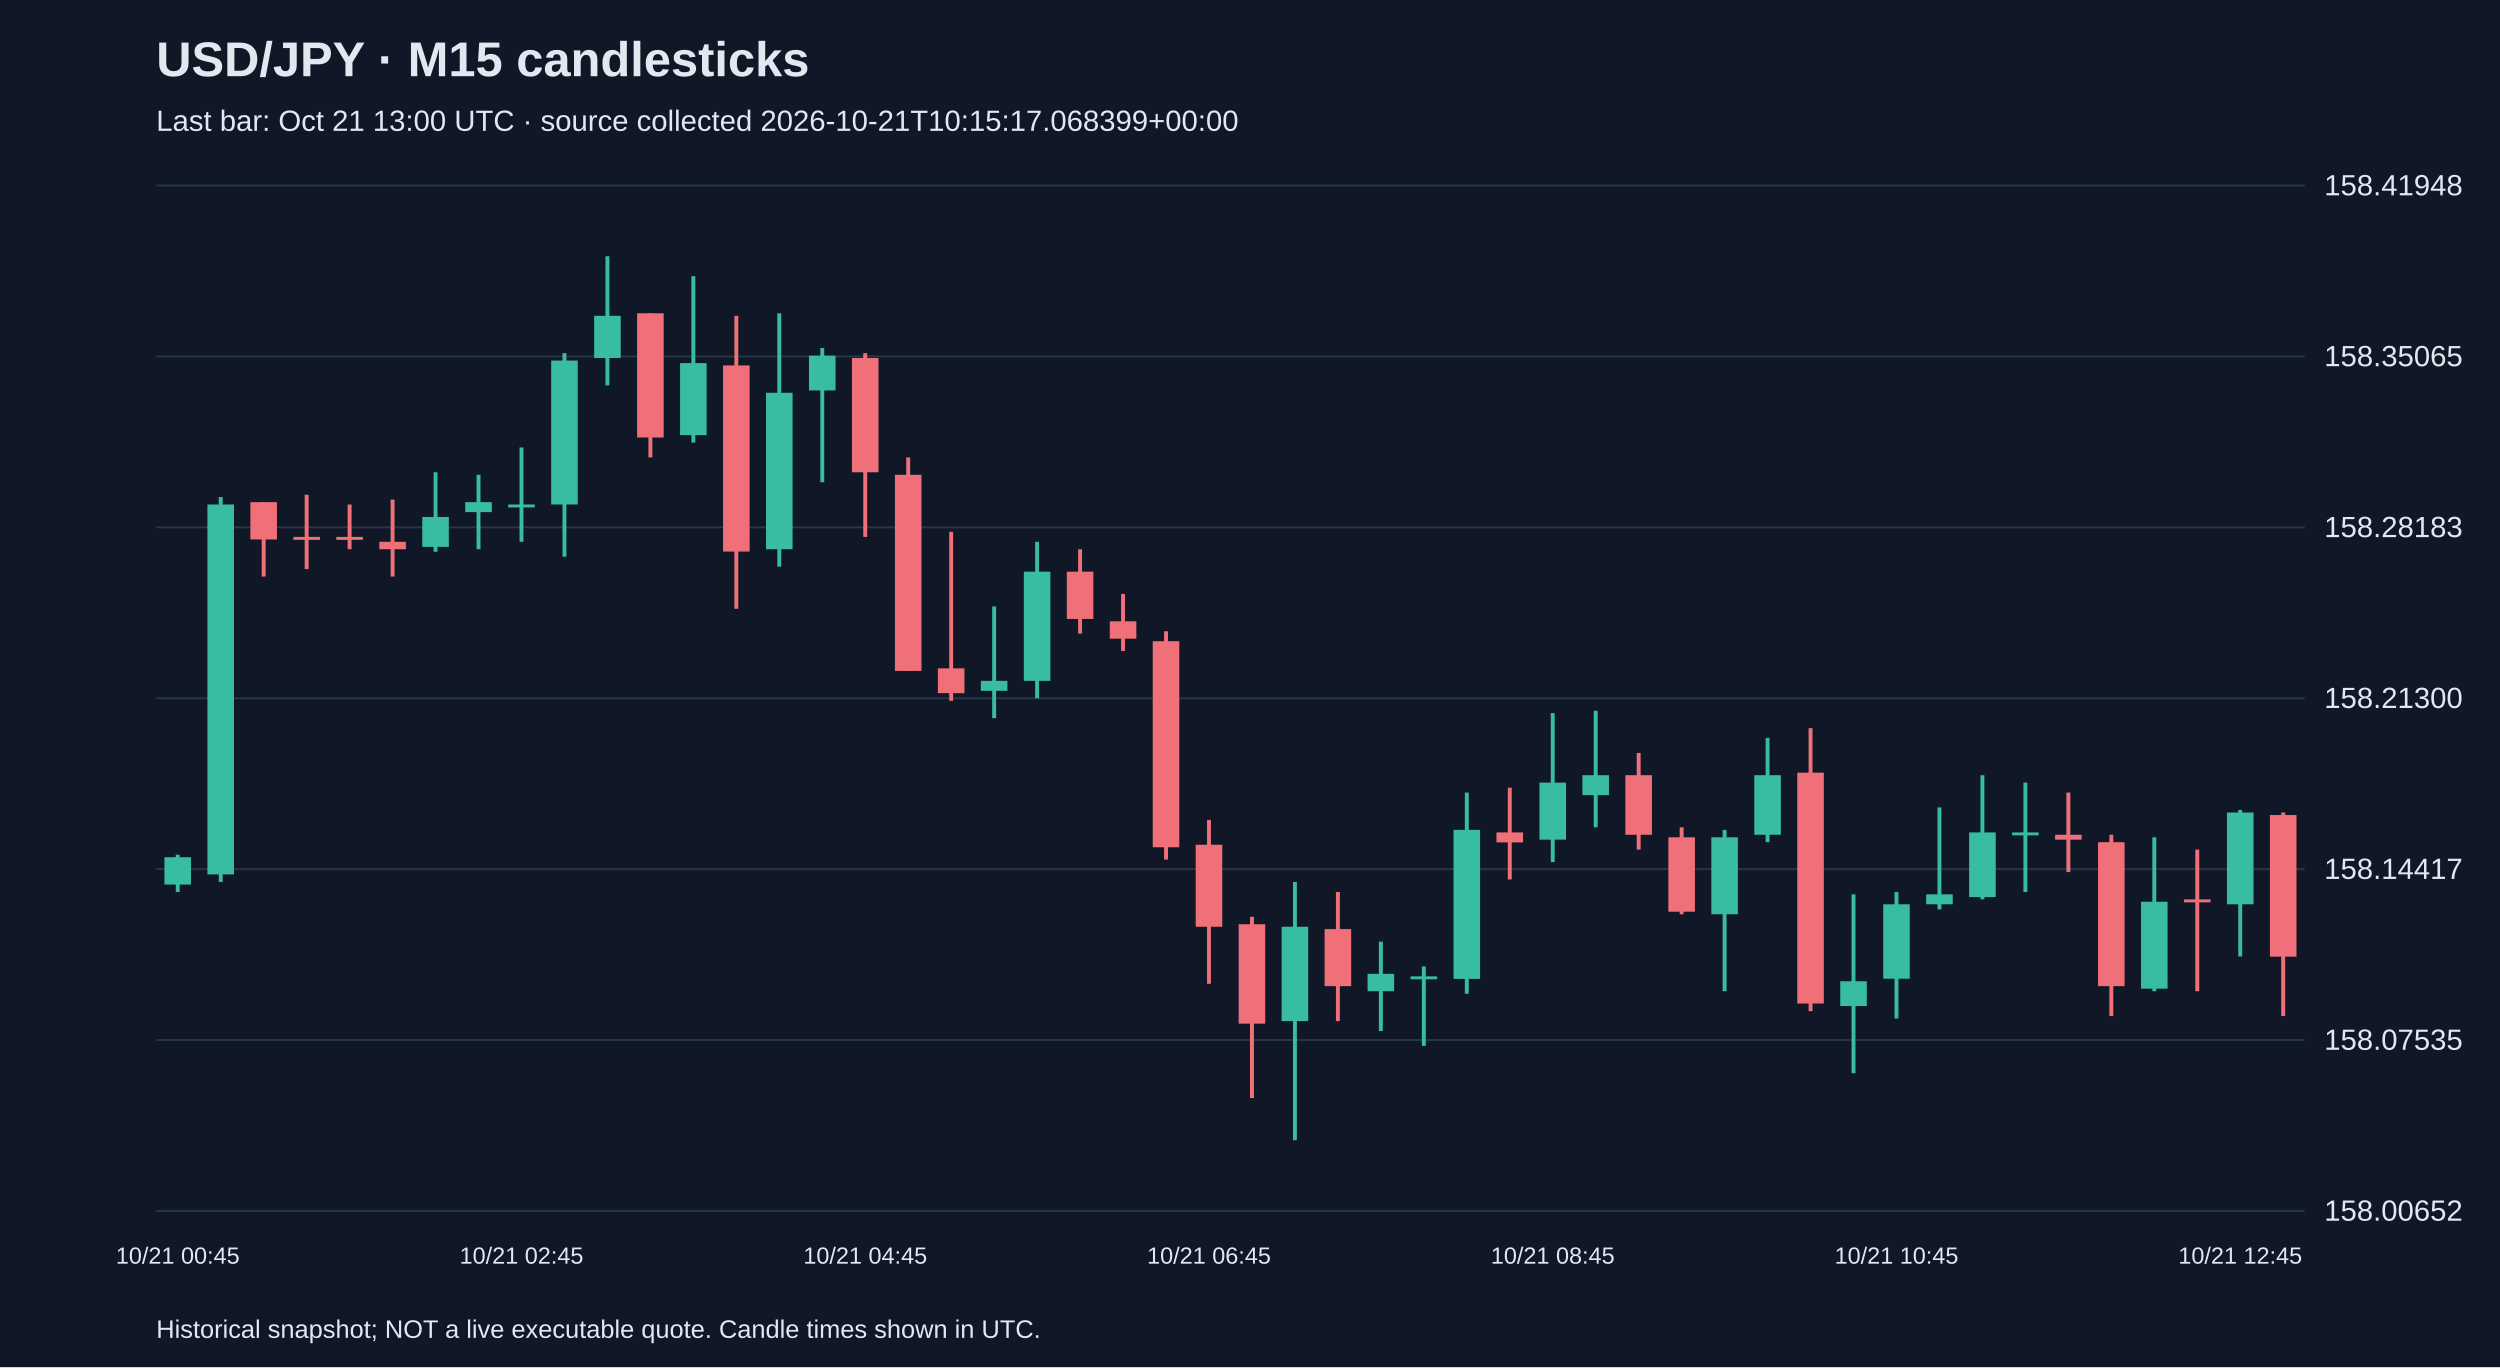
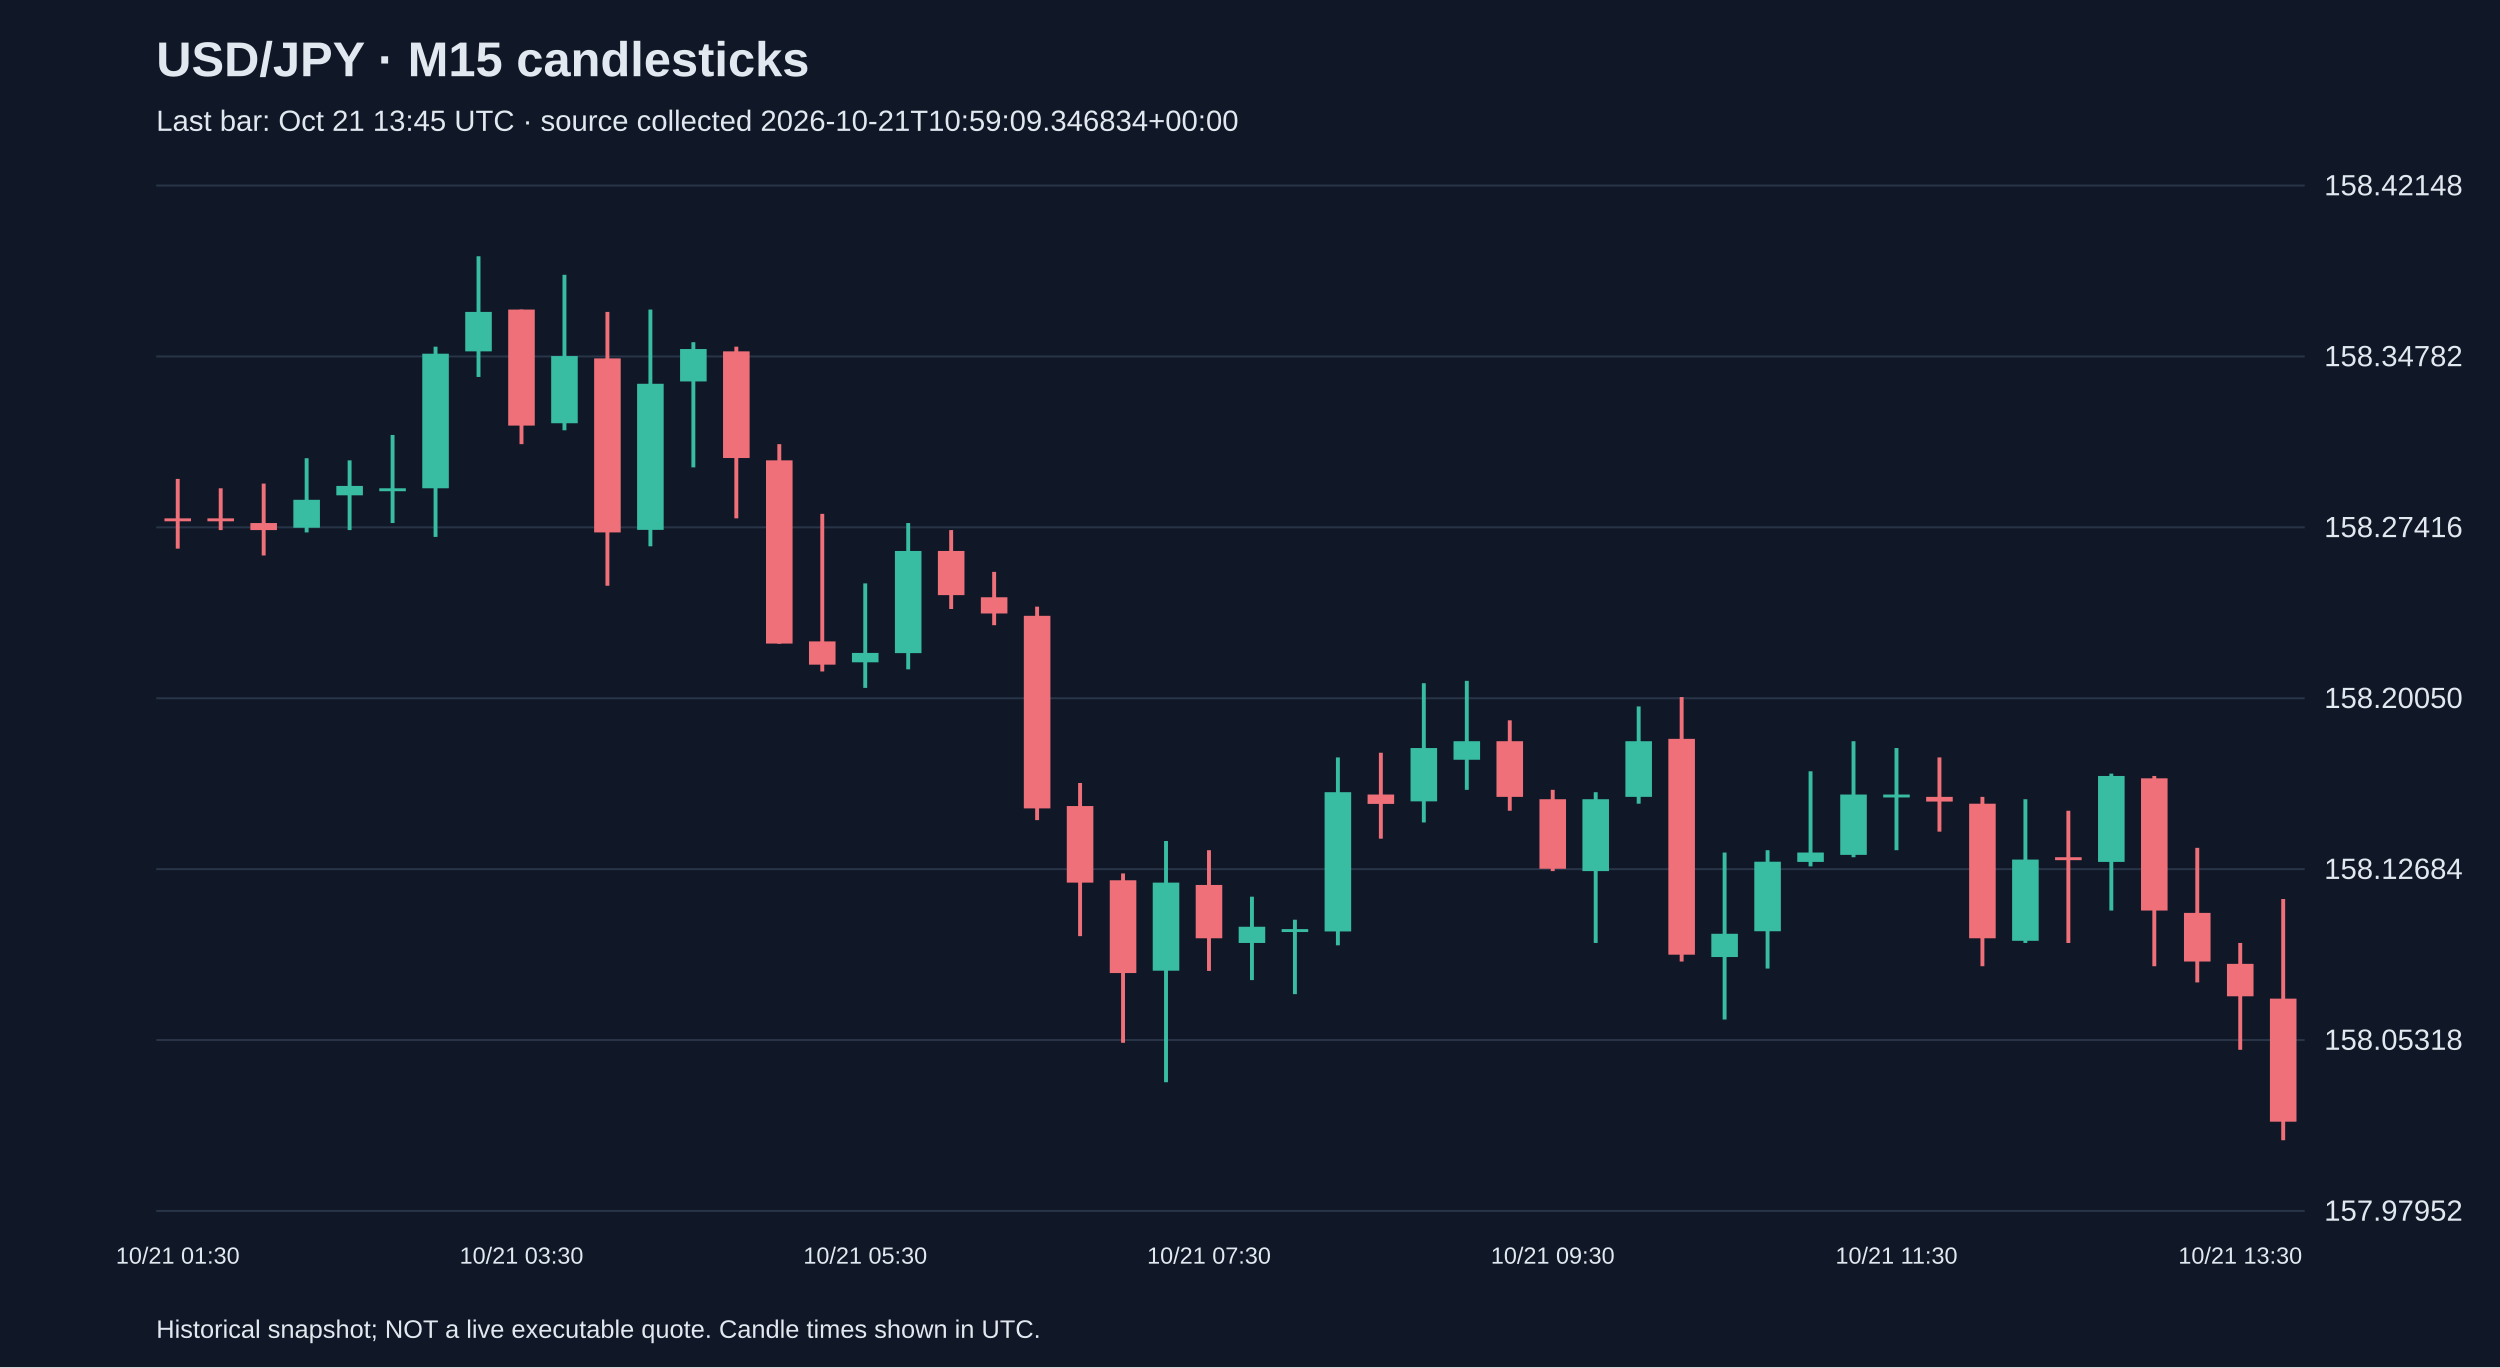
<svg xmlns="http://www.w3.org/2000/svg" viewBox="0 0 1280 700">
  <rect width="100%" height="100%" fill="#101827" />
  <style>text{font-family:Arial,sans-serif;fill:#e2e8f0}</style>
  <text x="80" y="39" font-size="25" font-weight="bold">USD/JPY · M15 candlesticks</text>
-   <text x="80" y="67" font-size="15" fill="#a6b1c5">Last bar: Oct 21 13:00 UTC · source collected 2026-10-21T10:15:17.068399+00:00</text>
+   <text x="80" y="67" font-size="15" fill="#a6b1c5">Last bar: Oct 21 13:45 UTC · source collected 2026-10-21T10:59:09.346834+00:00</text>
  <line x1="80" y1="620.0" x2="1180" y2="620.0" stroke="#283548" />
-   <text x="1190" y="625.0" font-size="15">158.00652</text>
+   <text x="1190" y="625.0" font-size="15">157.97952</text>
  <line x1="80" y1="532.5" x2="1180" y2="532.5" stroke="#283548" />
-   <text x="1190" y="537.5" font-size="15">158.07535</text>
+   <text x="1190" y="537.5" font-size="15">158.05318</text>
  <line x1="80" y1="445.0" x2="1180" y2="445.0" stroke="#283548" />
-   <text x="1190" y="450.0" font-size="15">158.14417</text>
+   <text x="1190" y="450.0" font-size="15">158.12684</text>
  <line x1="80" y1="357.5" x2="1180" y2="357.5" stroke="#283548" />
-   <text x="1190" y="362.5" font-size="15">158.21300</text>
+   <text x="1190" y="362.5" font-size="15">158.20050</text>
  <line x1="80" y1="270.0" x2="1180" y2="270.0" stroke="#283548" />
-   <text x="1190" y="275.0" font-size="15">158.28183</text>
+   <text x="1190" y="275.0" font-size="15">158.27416</text>
  <line x1="80" y1="182.5" x2="1180" y2="182.5" stroke="#283548" />
-   <text x="1190" y="187.5" font-size="15">158.35065</text>
+   <text x="1190" y="187.5" font-size="15">158.34782</text>
  <line x1="80" y1="95.0" x2="1180" y2="95.0" stroke="#283548" />
-   <text x="1190" y="100.0" font-size="15">158.41948</text>
-   <line x1="91.0" y1="437.6" x2="91.0" y2="456.7" stroke="#38bca2" stroke-width="2" />
-   <rect x="84.2" y="438.9" width="13.6" height="14.0" fill="#38bca2" />
-   <text x="91.0" y="647" text-anchor="middle" font-size="12">10/21 00:45</text>
-   <line x1="113.0" y1="254.5" x2="113.0" y2="451.6" stroke="#38bca2" stroke-width="2" />
-   <rect x="106.2" y="258.3" width="13.6" height="189.4" fill="#38bca2" />
-   <line x1="135.0" y1="257.1" x2="135.0" y2="295.2" stroke="#f07079" stroke-width="2" />
-   <rect x="128.2" y="257.1" width="13.6" height="19.1" fill="#f07079" />
-   <line x1="157.0" y1="253.3" x2="157.0" y2="291.4" stroke="#f07079" stroke-width="2" />
-   <rect x="150.2" y="274.9" width="13.6" height="1.5" fill="#f07079" />
-   <line x1="179.0" y1="258.3" x2="179.0" y2="281.2" stroke="#f07079" stroke-width="2" />
-   <rect x="172.2" y="274.9" width="13.6" height="1.5" fill="#f07079" />
-   <line x1="201.0" y1="255.8" x2="201.0" y2="295.2" stroke="#f07079" stroke-width="2" />
-   <rect x="194.2" y="277.4" width="13.6" height="3.8" fill="#f07079" />
-   <line x1="223.0" y1="241.8" x2="223.0" y2="282.5" stroke="#38bca2" stroke-width="2" />
-   <rect x="216.2" y="264.7" width="13.6" height="15.3" fill="#38bca2" />
-   <line x1="245.0" y1="243.1" x2="245.0" y2="281.2" stroke="#38bca2" stroke-width="2" />
-   <rect x="238.2" y="257.1" width="13.6" height="5.1" fill="#38bca2" />
-   <line x1="267.0" y1="229.1" x2="267.0" y2="277.4" stroke="#38bca2" stroke-width="2" />
-   <rect x="260.2" y="258.3" width="13.6" height="1.5" fill="#38bca2" />
-   <text x="267.0" y="647" text-anchor="middle" font-size="12">10/21 02:45</text>
-   <line x1="289.0" y1="180.8" x2="289.0" y2="285.0" stroke="#38bca2" stroke-width="2" />
-   <rect x="282.2" y="184.6" width="13.6" height="73.7" fill="#38bca2" />
-   <line x1="311.0" y1="131.2" x2="311.0" y2="197.3" stroke="#38bca2" stroke-width="2" />
-   <rect x="304.2" y="161.7" width="13.6" height="21.6" fill="#38bca2" />
-   <line x1="333.0" y1="160.4" x2="333.0" y2="234.2" stroke="#f07079" stroke-width="2" />
-   <rect x="326.2" y="160.4" width="13.6" height="63.6" fill="#f07079" />
-   <line x1="355.0" y1="141.4" x2="355.0" y2="226.6" stroke="#38bca2" stroke-width="2" />
-   <rect x="348.2" y="185.9" width="13.6" height="36.9" fill="#38bca2" />
-   <line x1="377.0" y1="161.7" x2="377.0" y2="311.7" stroke="#f07079" stroke-width="2" />
-   <rect x="370.2" y="187.1" width="13.6" height="95.3" fill="#f07079" />
-   <line x1="399.0" y1="160.4" x2="399.0" y2="290.1" stroke="#38bca2" stroke-width="2" />
-   <rect x="392.2" y="201.1" width="13.6" height="80.1" fill="#38bca2" />
-   <line x1="421.0" y1="178.2" x2="421.0" y2="246.9" stroke="#38bca2" stroke-width="2" />
-   <rect x="414.2" y="182.1" width="13.6" height="17.8" fill="#38bca2" />
-   <line x1="443.0" y1="180.8" x2="443.0" y2="274.9" stroke="#f07079" stroke-width="2" />
-   <rect x="436.2" y="183.3" width="13.6" height="58.5" fill="#f07079" />
-   <text x="443.0" y="647" text-anchor="middle" font-size="12">10/21 04:45</text>
-   <line x1="465.0" y1="234.2" x2="465.0" y2="343.5" stroke="#f07079" stroke-width="2" />
-   <rect x="458.2" y="243.1" width="13.6" height="100.4" fill="#f07079" />
-   <line x1="487.0" y1="272.3" x2="487.0" y2="358.8" stroke="#f07079" stroke-width="2" />
-   <rect x="480.2" y="342.2" width="13.6" height="12.7" fill="#f07079" />
-   <line x1="509.0" y1="310.5" x2="509.0" y2="367.7" stroke="#38bca2" stroke-width="2" />
-   <rect x="502.2" y="348.6" width="13.6" height="5.1" fill="#38bca2" />
-   <line x1="531.0" y1="277.4" x2="531.0" y2="357.5" stroke="#38bca2" stroke-width="2" />
-   <rect x="524.2" y="292.7" width="13.6" height="55.9" fill="#38bca2" />
-   <line x1="553.0" y1="281.2" x2="553.0" y2="324.4" stroke="#f07079" stroke-width="2" />
-   <rect x="546.2" y="292.7" width="13.6" height="24.2" fill="#f07079" />
-   <line x1="575.0" y1="304.1" x2="575.0" y2="333.3" stroke="#f07079" stroke-width="2" />
-   <rect x="568.2" y="318.1" width="13.6" height="8.9" fill="#f07079" />
-   <line x1="597.0" y1="323.2" x2="597.0" y2="440.1" stroke="#f07079" stroke-width="2" />
-   <rect x="590.2" y="328.3" width="13.6" height="105.5" fill="#f07079" />
-   <line x1="619.0" y1="419.8" x2="619.0" y2="503.7" stroke="#f07079" stroke-width="2" />
-   <rect x="612.2" y="432.5" width="13.6" height="42.0" fill="#f07079" />
-   <text x="619.0" y="647" text-anchor="middle" font-size="12">10/21 06:45</text>
-   <line x1="641.0" y1="469.4" x2="641.0" y2="562.2" stroke="#f07079" stroke-width="2" />
-   <rect x="634.2" y="473.2" width="13.6" height="50.9" fill="#f07079" />
-   <line x1="663.0" y1="451.6" x2="663.0" y2="583.8" stroke="#38bca2" stroke-width="2" />
-   <rect x="656.2" y="474.5" width="13.6" height="48.3" fill="#38bca2" />
-   <line x1="685.0" y1="456.7" x2="685.0" y2="522.8" stroke="#f07079" stroke-width="2" />
-   <rect x="678.2" y="475.7" width="13.6" height="29.2" fill="#f07079" />
-   <line x1="707.0" y1="482.1" x2="707.0" y2="527.9" stroke="#38bca2" stroke-width="2" />
-   <rect x="700.2" y="498.6" width="13.6" height="8.9" fill="#38bca2" />
-   <line x1="729.0" y1="494.8" x2="729.0" y2="535.5" stroke="#38bca2" stroke-width="2" />
-   <rect x="722.2" y="499.9" width="13.6" height="1.5" fill="#38bca2" />
-   <line x1="751.0" y1="405.8" x2="751.0" y2="508.8" stroke="#38bca2" stroke-width="2" />
-   <rect x="744.2" y="424.9" width="13.6" height="76.3" fill="#38bca2" />
-   <line x1="773.0" y1="403.3" x2="773.0" y2="450.3" stroke="#f07079" stroke-width="2" />
-   <rect x="766.2" y="426.2" width="13.6" height="5.1" fill="#f07079" />
-   <line x1="795.0" y1="365.1" x2="795.0" y2="441.4" stroke="#38bca2" stroke-width="2" />
-   <rect x="788.2" y="400.7" width="13.6" height="29.2" fill="#38bca2" />
-   <text x="795.0" y="647" text-anchor="middle" font-size="12">10/21 08:45</text>
-   <line x1="817.0" y1="363.9" x2="817.0" y2="423.6" stroke="#38bca2" stroke-width="2" />
-   <rect x="810.2" y="396.9" width="13.6" height="10.2" fill="#38bca2" />
-   <line x1="839.0" y1="385.5" x2="839.0" y2="435.0" stroke="#f07079" stroke-width="2" />
-   <rect x="832.2" y="396.9" width="13.6" height="30.5" fill="#f07079" />
-   <line x1="861.0" y1="423.6" x2="861.0" y2="468.1" stroke="#f07079" stroke-width="2" />
-   <rect x="854.2" y="428.7" width="13.6" height="38.1" fill="#f07079" />
-   <line x1="883.0" y1="424.9" x2="883.0" y2="507.5" stroke="#38bca2" stroke-width="2" />
-   <rect x="876.2" y="428.7" width="13.6" height="39.4" fill="#38bca2" />
-   <line x1="905.0" y1="377.8" x2="905.0" y2="431.2" stroke="#38bca2" stroke-width="2" />
-   <rect x="898.2" y="396.9" width="13.6" height="30.5" fill="#38bca2" />
-   <line x1="927.0" y1="372.8" x2="927.0" y2="517.7" stroke="#f07079" stroke-width="2" />
-   <rect x="920.2" y="395.6" width="13.6" height="118.2" fill="#f07079" />
-   <line x1="949.0" y1="457.9" x2="949.0" y2="549.5" stroke="#38bca2" stroke-width="2" />
-   <rect x="942.2" y="502.4" width="13.6" height="12.7" fill="#38bca2" />
-   <line x1="971.0" y1="456.7" x2="971.0" y2="521.5" stroke="#38bca2" stroke-width="2" />
-   <rect x="964.2" y="463.0" width="13.6" height="38.1" fill="#38bca2" />
-   <text x="971.0" y="647" text-anchor="middle" font-size="12">10/21 10:45</text>
-   <line x1="993.0" y1="413.4" x2="993.0" y2="465.6" stroke="#38bca2" stroke-width="2" />
-   <rect x="986.2" y="457.9" width="13.6" height="5.1" fill="#38bca2" />
-   <line x1="1015.0" y1="396.9" x2="1015.0" y2="460.5" stroke="#38bca2" stroke-width="2" />
-   <rect x="1008.2" y="426.2" width="13.6" height="33.1" fill="#38bca2" />
-   <line x1="1037.0" y1="400.7" x2="1037.0" y2="456.7" stroke="#38bca2" stroke-width="2" />
-   <rect x="1030.2" y="426.2" width="13.6" height="1.5" fill="#38bca2" />
-   <line x1="1059.0" y1="405.8" x2="1059.0" y2="446.5" stroke="#f07079" stroke-width="2" />
-   <rect x="1052.2" y="427.4" width="13.6" height="2.5" fill="#f07079" />
-   <line x1="1081.0" y1="427.4" x2="1081.0" y2="520.2" stroke="#f07079" stroke-width="2" />
-   <rect x="1074.2" y="431.2" width="13.6" height="73.7" fill="#f07079" />
-   <line x1="1103.0" y1="428.7" x2="1103.0" y2="507.5" stroke="#38bca2" stroke-width="2" />
-   <rect x="1096.2" y="461.7" width="13.6" height="44.5" fill="#38bca2" />
-   <line x1="1125.0" y1="435.0" x2="1125.0" y2="507.5" stroke="#f07079" stroke-width="2" />
-   <rect x="1118.2" y="460.5" width="13.6" height="1.5" fill="#f07079" />
-   <line x1="1147.0" y1="414.7" x2="1147.0" y2="489.7" stroke="#38bca2" stroke-width="2" />
-   <rect x="1140.2" y="416.0" width="13.6" height="47.0" fill="#38bca2" />
-   <text x="1147.0" y="647" text-anchor="middle" font-size="12">10/21 12:45</text>
-   <line x1="1169.0" y1="416.0" x2="1169.0" y2="520.2" stroke="#f07079" stroke-width="2" />
-   <rect x="1162.2" y="417.3" width="13.6" height="72.5" fill="#f07079" />
+   <text x="1190" y="100.0" font-size="15">158.42148</text>
+   <line x1="91.0" y1="245.2" x2="91.0" y2="280.9" stroke="#f07079" stroke-width="2" />
+   <rect x="84.2" y="265.4" width="13.6" height="1.5" fill="#f07079" />
+   <text x="91.0" y="647" text-anchor="middle" font-size="12">10/21 01:30</text>
+   <line x1="113.0" y1="250.0" x2="113.0" y2="271.4" stroke="#f07079" stroke-width="2" />
+   <rect x="106.2" y="265.4" width="13.6" height="1.5" fill="#f07079" />
+   <line x1="135.0" y1="247.6" x2="135.0" y2="284.4" stroke="#f07079" stroke-width="2" />
+   <rect x="128.2" y="267.8" width="13.6" height="3.6" fill="#f07079" />
+   <line x1="157.0" y1="234.6" x2="157.0" y2="272.6" stroke="#38bca2" stroke-width="2" />
+   <rect x="150.2" y="255.9" width="13.6" height="14.3" fill="#38bca2" />
+   <line x1="179.0" y1="235.7" x2="179.0" y2="271.4" stroke="#38bca2" stroke-width="2" />
+   <rect x="172.2" y="248.8" width="13.6" height="4.8" fill="#38bca2" />
+   <line x1="201.0" y1="222.7" x2="201.0" y2="267.8" stroke="#38bca2" stroke-width="2" />
+   <rect x="194.2" y="250.0" width="13.6" height="1.5" fill="#38bca2" />
+   <line x1="223.0" y1="177.5" x2="223.0" y2="274.9" stroke="#38bca2" stroke-width="2" />
+   <rect x="216.2" y="181.1" width="13.6" height="68.9" fill="#38bca2" />
+   <line x1="245.0" y1="131.2" x2="245.0" y2="193.0" stroke="#38bca2" stroke-width="2" />
+   <rect x="238.2" y="159.7" width="13.6" height="20.2" fill="#38bca2" />
+   <line x1="267.0" y1="158.5" x2="267.0" y2="227.4" stroke="#f07079" stroke-width="2" />
+   <rect x="260.2" y="158.5" width="13.6" height="59.4" fill="#f07079" />
+   <text x="267.0" y="647" text-anchor="middle" font-size="12">10/21 03:30</text>
+   <line x1="289.0" y1="140.7" x2="289.0" y2="220.3" stroke="#38bca2" stroke-width="2" />
+   <rect x="282.2" y="182.3" width="13.6" height="34.4" fill="#38bca2" />
+   <line x1="311.0" y1="159.7" x2="311.0" y2="299.9" stroke="#f07079" stroke-width="2" />
+   <rect x="304.2" y="183.5" width="13.6" height="89.1" fill="#f07079" />
+   <line x1="333.0" y1="158.5" x2="333.0" y2="279.7" stroke="#38bca2" stroke-width="2" />
+   <rect x="326.2" y="196.5" width="13.6" height="74.8" fill="#38bca2" />
+   <line x1="355.0" y1="175.2" x2="355.0" y2="239.3" stroke="#38bca2" stroke-width="2" />
+   <rect x="348.2" y="178.7" width="13.6" height="16.6" fill="#38bca2" />
+   <line x1="377.0" y1="177.5" x2="377.0" y2="265.4" stroke="#f07079" stroke-width="2" />
+   <rect x="370.2" y="179.9" width="13.6" height="54.6" fill="#f07079" />
+   <line x1="399.0" y1="227.4" x2="399.0" y2="329.6" stroke="#f07079" stroke-width="2" />
+   <rect x="392.2" y="235.7" width="13.6" height="93.8" fill="#f07079" />
+   <line x1="421.0" y1="263.1" x2="421.0" y2="343.8" stroke="#f07079" stroke-width="2" />
+   <rect x="414.2" y="328.4" width="13.6" height="11.9" fill="#f07079" />
+   <line x1="443.0" y1="298.7" x2="443.0" y2="352.2" stroke="#38bca2" stroke-width="2" />
+   <rect x="436.2" y="334.3" width="13.6" height="4.8" fill="#38bca2" />
+   <text x="443.0" y="647" text-anchor="middle" font-size="12">10/21 05:30</text>
+   <line x1="465.0" y1="267.8" x2="465.0" y2="342.7" stroke="#38bca2" stroke-width="2" />
+   <rect x="458.2" y="282.1" width="13.6" height="52.3" fill="#38bca2" />
+   <line x1="487.0" y1="271.4" x2="487.0" y2="311.8" stroke="#f07079" stroke-width="2" />
+   <rect x="480.2" y="282.1" width="13.6" height="22.6" fill="#f07079" />
+   <line x1="509.0" y1="292.8" x2="509.0" y2="320.1" stroke="#f07079" stroke-width="2" />
+   <rect x="502.2" y="305.8" width="13.6" height="8.3" fill="#f07079" />
+   <line x1="531.0" y1="310.6" x2="531.0" y2="419.9" stroke="#f07079" stroke-width="2" />
+   <rect x="524.2" y="315.3" width="13.6" height="98.6" fill="#f07079" />
+   <line x1="553.0" y1="400.9" x2="553.0" y2="479.3" stroke="#f07079" stroke-width="2" />
+   <rect x="546.2" y="412.7" width="13.6" height="39.2" fill="#f07079" />
+   <line x1="575.0" y1="447.2" x2="575.0" y2="533.9" stroke="#f07079" stroke-width="2" />
+   <rect x="568.2" y="450.7" width="13.6" height="47.5" fill="#f07079" />
+   <line x1="597.0" y1="430.6" x2="597.0" y2="554.1" stroke="#38bca2" stroke-width="2" />
+   <rect x="590.2" y="451.9" width="13.6" height="45.1" fill="#38bca2" />
+   <line x1="619.0" y1="435.3" x2="619.0" y2="497.1" stroke="#f07079" stroke-width="2" />
+   <rect x="612.2" y="453.1" width="13.6" height="27.3" fill="#f07079" />
+   <text x="619.0" y="647" text-anchor="middle" font-size="12">10/21 07:30</text>
+   <line x1="641.0" y1="459.1" x2="641.0" y2="501.8" stroke="#38bca2" stroke-width="2" />
+   <rect x="634.2" y="474.5" width="13.6" height="8.3" fill="#38bca2" />
+   <line x1="663.0" y1="470.9" x2="663.0" y2="509.0" stroke="#38bca2" stroke-width="2" />
+   <rect x="656.2" y="475.7" width="13.6" height="1.5" fill="#38bca2" />
+   <line x1="685.0" y1="387.8" x2="685.0" y2="484.0" stroke="#38bca2" stroke-width="2" />
+   <rect x="678.2" y="405.6" width="13.6" height="71.3" fill="#38bca2" />
+   <line x1="707.0" y1="385.4" x2="707.0" y2="429.4" stroke="#f07079" stroke-width="2" />
+   <rect x="700.2" y="406.8" width="13.6" height="4.8" fill="#f07079" />
+   <line x1="729.0" y1="349.8" x2="729.0" y2="421.1" stroke="#38bca2" stroke-width="2" />
+   <rect x="722.2" y="383.0" width="13.6" height="27.3" fill="#38bca2" />
+   <line x1="751.0" y1="348.6" x2="751.0" y2="404.4" stroke="#38bca2" stroke-width="2" />
+   <rect x="744.2" y="379.5" width="13.6" height="9.5" fill="#38bca2" />
+   <line x1="773.0" y1="368.8" x2="773.0" y2="415.1" stroke="#f07079" stroke-width="2" />
+   <rect x="766.2" y="379.5" width="13.6" height="28.5" fill="#f07079" />
+   <line x1="795.0" y1="404.4" x2="795.0" y2="446.0" stroke="#f07079" stroke-width="2" />
+   <rect x="788.2" y="409.2" width="13.6" height="35.6" fill="#f07079" />
+   <text x="795.0" y="647" text-anchor="middle" font-size="12">10/21 09:30</text>
+   <line x1="817.0" y1="405.6" x2="817.0" y2="482.8" stroke="#38bca2" stroke-width="2" />
+   <rect x="810.2" y="409.2" width="13.6" height="36.8" fill="#38bca2" />
+   <line x1="839.0" y1="361.7" x2="839.0" y2="411.5" stroke="#38bca2" stroke-width="2" />
+   <rect x="832.2" y="379.5" width="13.6" height="28.5" fill="#38bca2" />
+   <line x1="861.0" y1="356.9" x2="861.0" y2="492.3" stroke="#f07079" stroke-width="2" />
+   <rect x="854.2" y="378.3" width="13.6" height="110.5" fill="#f07079" />
+   <line x1="883.0" y1="436.5" x2="883.0" y2="522.0" stroke="#38bca2" stroke-width="2" />
+   <rect x="876.2" y="478.1" width="13.6" height="11.9" fill="#38bca2" />
+   <line x1="905.0" y1="435.3" x2="905.0" y2="495.9" stroke="#38bca2" stroke-width="2" />
+   <rect x="898.2" y="441.2" width="13.6" height="35.6" fill="#38bca2" />
+   <line x1="927.0" y1="394.9" x2="927.0" y2="443.6" stroke="#38bca2" stroke-width="2" />
+   <rect x="920.2" y="436.5" width="13.6" height="4.8" fill="#38bca2" />
+   <line x1="949.0" y1="379.5" x2="949.0" y2="438.9" stroke="#38bca2" stroke-width="2" />
+   <rect x="942.2" y="406.8" width="13.6" height="30.9" fill="#38bca2" />
+   <line x1="971.0" y1="383.0" x2="971.0" y2="435.3" stroke="#38bca2" stroke-width="2" />
+   <rect x="964.2" y="406.8" width="13.6" height="1.5" fill="#38bca2" />
+   <text x="971.0" y="647" text-anchor="middle" font-size="12">10/21 11:30</text>
+   <line x1="993.0" y1="387.8" x2="993.0" y2="425.8" stroke="#f07079" stroke-width="2" />
+   <rect x="986.2" y="408.0" width="13.6" height="2.4" fill="#f07079" />
+   <line x1="1015.0" y1="408.0" x2="1015.0" y2="494.7" stroke="#f07079" stroke-width="2" />
+   <rect x="1008.2" y="411.5" width="13.6" height="68.9" fill="#f07079" />
+   <line x1="1037.0" y1="409.2" x2="1037.0" y2="482.8" stroke="#38bca2" stroke-width="2" />
+   <rect x="1030.2" y="440.1" width="13.6" height="41.6" fill="#38bca2" />
+   <line x1="1059.0" y1="415.1" x2="1059.0" y2="482.8" stroke="#f07079" stroke-width="2" />
+   <rect x="1052.2" y="438.9" width="13.6" height="1.5" fill="#f07079" />
+   <line x1="1081.0" y1="396.1" x2="1081.0" y2="466.2" stroke="#38bca2" stroke-width="2" />
+   <rect x="1074.2" y="397.3" width="13.6" height="44.0" fill="#38bca2" />
+   <line x1="1103.0" y1="397.3" x2="1103.0" y2="494.7" stroke="#f07079" stroke-width="2" />
+   <rect x="1096.2" y="398.5" width="13.6" height="67.7" fill="#f07079" />
+   <line x1="1125.0" y1="434.1" x2="1125.0" y2="503.0" stroke="#f07079" stroke-width="2" />
+   <rect x="1118.2" y="467.4" width="13.6" height="24.9" fill="#f07079" />
+   <line x1="1147.0" y1="482.8" x2="1147.0" y2="537.5" stroke="#f07079" stroke-width="2" />
+   <rect x="1140.2" y="493.5" width="13.6" height="16.6" fill="#f07079" />
+   <text x="1147.0" y="647" text-anchor="middle" font-size="12">10/21 13:30</text>
+   <line x1="1169.0" y1="460.3" x2="1169.0" y2="583.8" stroke="#f07079" stroke-width="2" />
+   <rect x="1162.2" y="511.3" width="13.6" height="63.0" fill="#f07079" />
  <text x="80" y="685" font-size="13">Historical snapshot; NOT a live executable quote. Candle times shown in UTC.</text>
</svg>
